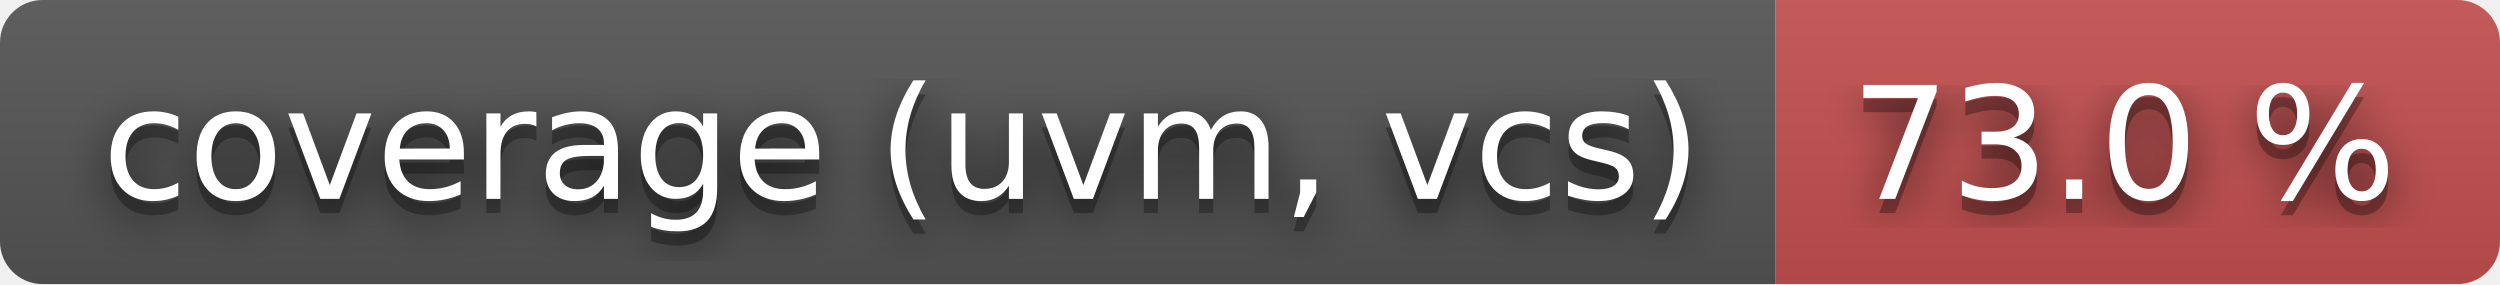
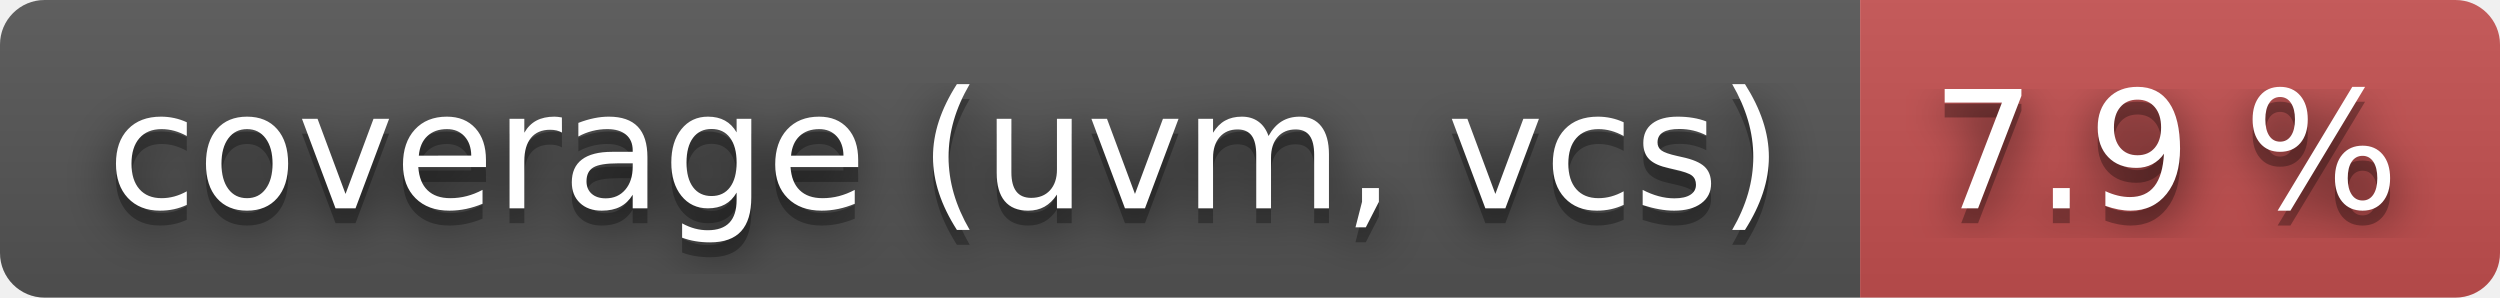
- <svg xmlns="http://www.w3.org/2000/svg" width="176" height="20" role="img" aria-label="coverage (uvm, vcs): 73.0 %">
+ <svg xmlns="http://www.w3.org/2000/svg" width="168" height="20" role="img" aria-label="coverage (uvm, vcs): 7.9 %">
  <filter id="blur">
    <feGaussianBlur stdDeviation="16" />
  </filter>
  <linearGradient id="s" x2="0" y2="100%">
    <stop offset="0" stop-color="#bbb" stop-opacity=".1" />
    <stop offset="1" stop-opacity=".1" />
  </linearGradient>
  <clipPath id="r">
-     <rect width="176" height="20" rx="3" />
+     <rect width="168" height="20" rx="3" />
  </clipPath>
  <g clip-path="url(#r)">
    <rect width="125" height="20" fill="#555" />
-     <rect x="125" width="51" height="20" fill="#c55050" />
-     <rect width="176" height="20" fill="url(#s)" />
+     <rect x="125" width="43" height="20" fill="#c55050" />
+     <rect width="168" height="20" fill="url(#s)" />
  </g>
  <g fill="#fff" text-anchor="middle" font-family="Verdana,Geneva,DejaVu Sans,sans-serif" text-rendering="geometricPrecision" font-size="110">
    <g transform="scale(.1)">
      <g aria-hidden="true" fill="#010101">
        <text x="635" y="150" fill-opacity=".8" filter="url(#blur)" textLength="1150">coverage (uvm, vcs)</text>
        <text x="635" y="150" fill-opacity=".3" textLength="1150">coverage (uvm, vcs)</text>
      </g>
      <text x="635" y="140" textLength="1150">coverage (uvm, vcs)</text>
    </g>
    <g transform="scale(.1)">
      <g aria-hidden="true" fill="#010101">
-         <text x="1495" y="150" fill-opacity=".8" filter="url(#blur)" textLength="410">73.0 %</text>
-         <text x="1495" y="150" fill-opacity=".3" textLength="410">73.0 %</text>
+         <text x="1455" y="150" fill-opacity=".8" filter="url(#blur)" textLength="330">7.9 %</text>
+         <text x="1455" y="150" fill-opacity=".3" textLength="330">7.9 %</text>
      </g>
-       <text x="1495" y="140" textLength="410">73.0 %</text>
+       <text x="1455" y="140" textLength="330">7.9 %</text>
    </g>
  </g>
</svg>
